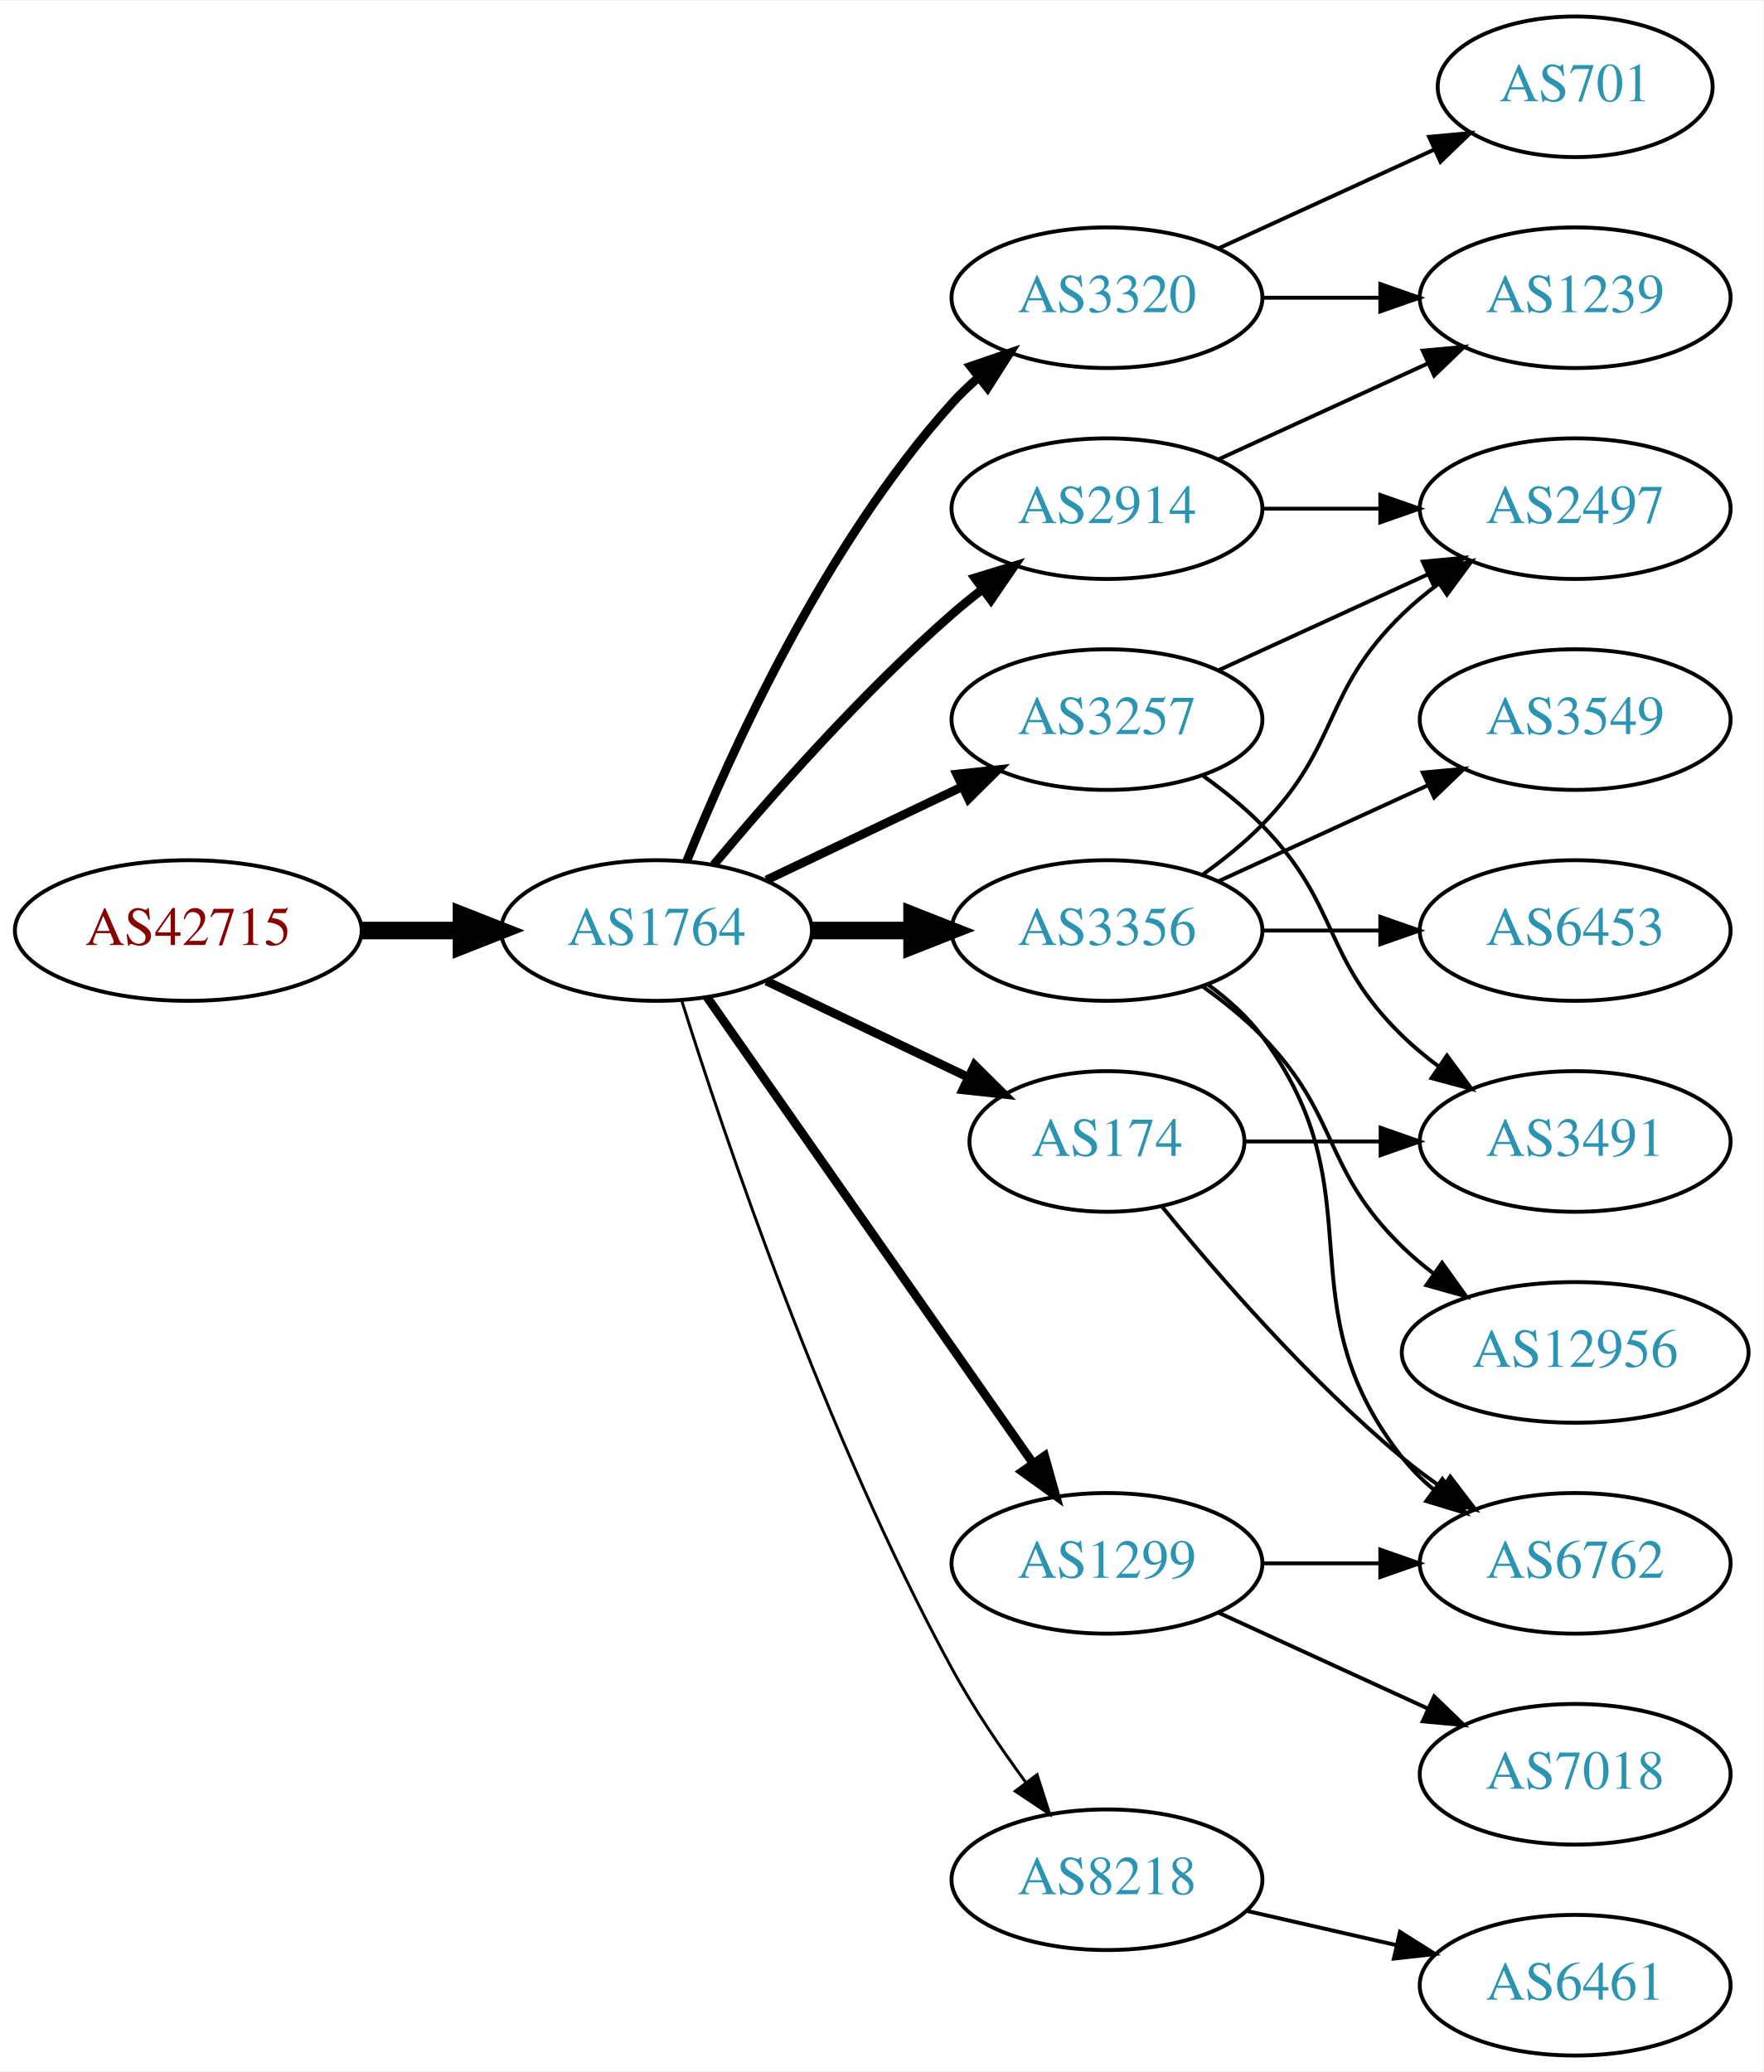
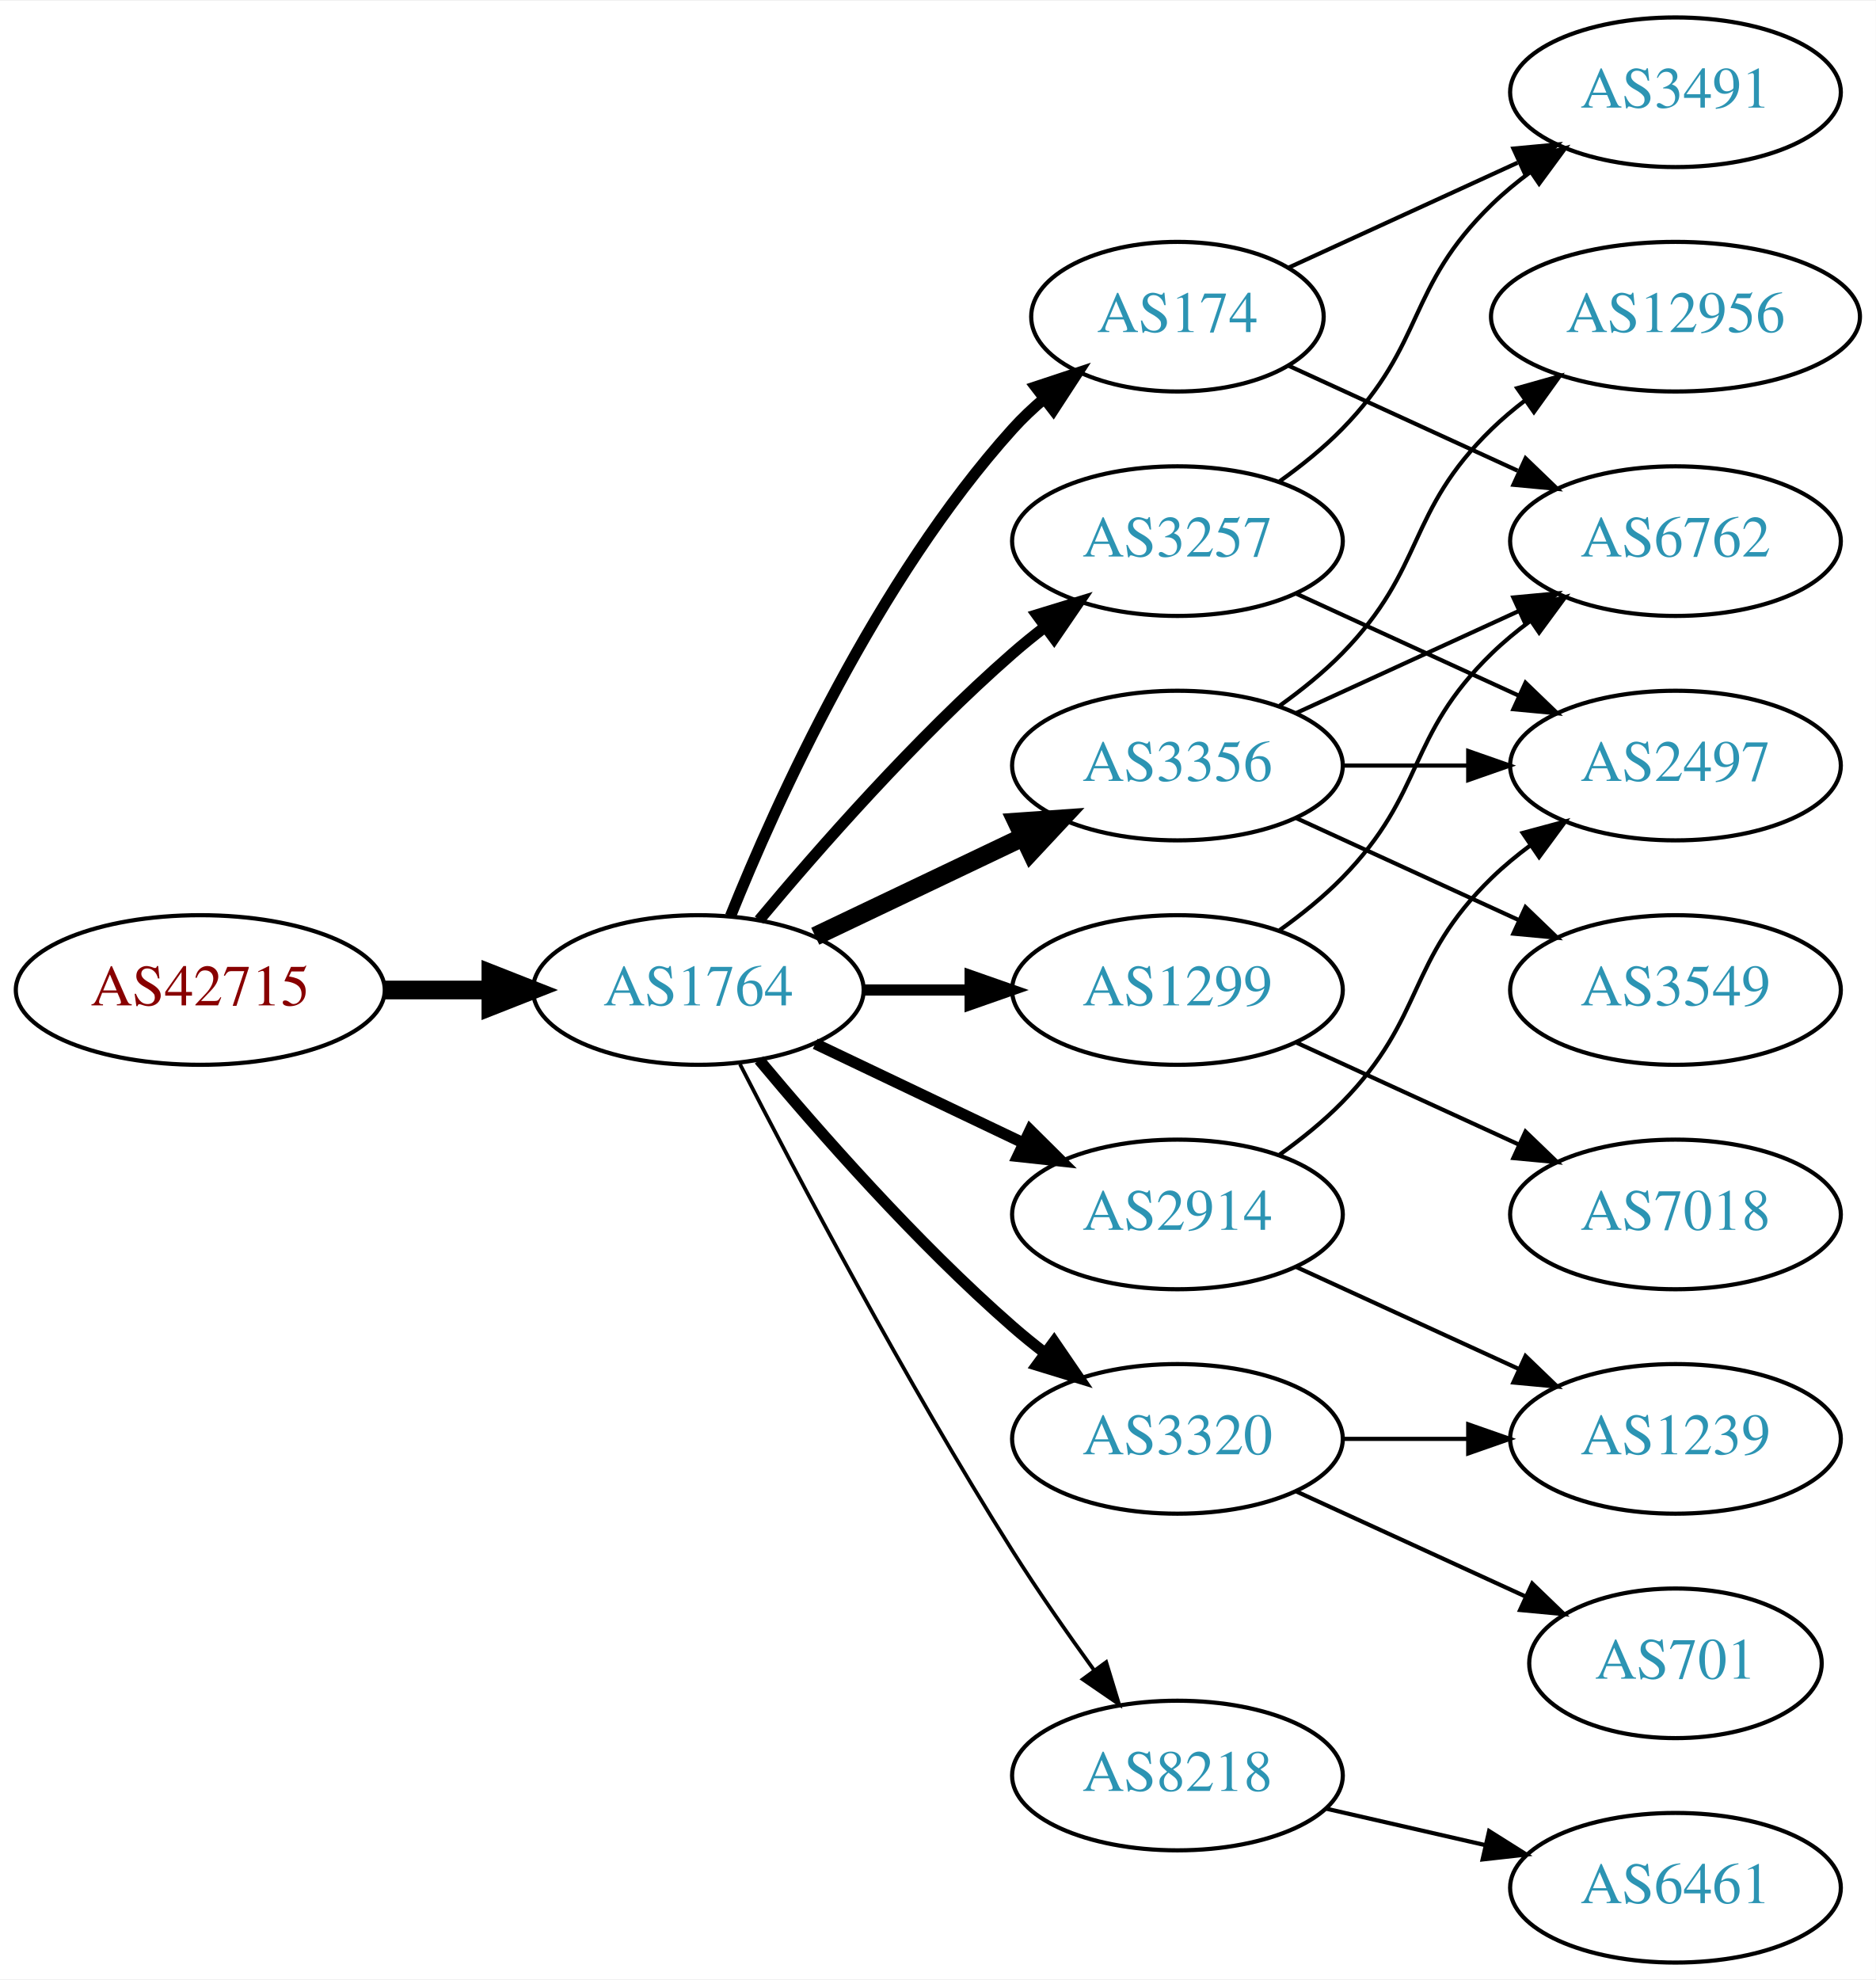
- <svg xmlns="http://www.w3.org/2000/svg" xmlns:xlink="http://www.w3.org/1999/xlink" width="451pt" height="530pt" viewBox="0.00 0.00 451.37 530.00">
-   <g id="graph0" class="graph" transform="scale(1 1) rotate(0) translate(4 526)">
-     <polygon fill="white" stroke="none" points="-4,4 -4,-526 447.37,-526 447.37,4 -4,4" />
+ <svg xmlns="http://www.w3.org/2000/svg" xmlns:xlink="http://www.w3.org/1999/xlink" width="451pt" height="476pt" viewBox="0.00 0.00 451.37 476.00">
+   <g id="graph0" class="graph" transform="scale(1 1) rotate(0) translate(4 472)">
+     <polygon fill="white" stroke="none" points="-4,4 -4,-472 447.37,-472 447.37,4 -4,4" />
    <g id="node1" class="node">
      <g id="a_node1">
        <a xlink:href="/asn/42715" xlink:title="AS42715 ~ Crosat Austria GmbH [AT]">
-           <ellipse fill="#ffffff" stroke="black" cx="44.196" cy="-288" rx="44.393" ry="18" />
-           <text text-anchor="middle" x="44.196" y="-284.3" font-family="Times,serif" font-size="14.00" fill="#880000">AS42715</text>
+           <ellipse fill="#ffffff" stroke="black" cx="44.196" cy="-234" rx="44.393" ry="18" />
+           <text text-anchor="middle" x="44.196" y="-230.3" font-family="Times,serif" font-size="14.00" fill="#880000">AS42715</text>
        </a>
      </g>
    </g>
    <g id="node2" class="node">
      <g id="a_node2">
        <a xlink:href="/asn/1764" xlink:title="AS1764 ~ NEXTLAYER-AS [AT]">
-           <ellipse fill="#ffffff" stroke="black" cx="164.039" cy="-288" rx="39.794" ry="18" />
-           <text text-anchor="middle" x="164.039" y="-284.3" font-family="Times,serif" font-size="14.00" fill="#2c94b3">AS1764</text>
+           <ellipse fill="#ffffff" stroke="black" cx="164.039" cy="-234" rx="39.794" ry="18" />
+           <text text-anchor="middle" x="164.039" y="-230.3" font-family="Times,serif" font-size="14.00" fill="#2c94b3">AS1764</text>
        </a>
      </g>
    </g>
    <g id="edge1" class="edge">
-       <path fill="none" stroke="black" stroke-width="4.5" d="M88.407,-288C96.72,-288 105.482,-288 113.965,-288" />
-       <polygon fill="black" stroke="black" stroke-width="4.5" points="114.123,-291.938 124.123,-288 114.123,-284.063 114.123,-291.938" />
+       <path fill="none" stroke="black" stroke-width="4.5" d="M88.407,-234C96.72,-234 105.482,-234 113.965,-234" />
+       <polygon fill="black" stroke="black" stroke-width="4.5" points="114.123,-237.938 124.123,-234 114.123,-230.063 114.123,-237.938" />
    </g>
    <g id="node3" class="node">
      <g id="a_node3">
        <a xlink:href="/asn/2914" xlink:title="AS2914 ~ NTT America, Inc. [US]">
-           <ellipse fill="#ffffff" stroke="black" cx="279.332" cy="-396" rx="39.794" ry="18" />
-           <text text-anchor="middle" x="279.332" y="-392.3" font-family="Times,serif" font-size="14.00" fill="#2c94b3">AS2914</text>
+           <ellipse fill="#ffffff" stroke="black" cx="279.332" cy="-180" rx="39.794" ry="18" />
+           <text text-anchor="middle" x="279.332" y="-176.3" font-family="Times,serif" font-size="14.00" fill="#2c94b3">AS2914</text>
        </a>
      </g>
    </g>
    <g id="edge2" class="edge">
-       <path fill="none" stroke="black" stroke-width="2.25" d="M178.669,-304.817C192.951,-321.929 216.498,-348.745 239.685,-369 242.151,-371.154 244.789,-373.294 247.487,-375.372" />
-       <polygon fill="black" stroke="black" stroke-width="2.25" points="245.512,-378.264 255.641,-381.37 249.66,-372.625 245.512,-378.264" />
+       <path fill="none" stroke="black" stroke-width="2.7" d="M192.175,-221.066C207.169,-213.919 225.99,-204.948 242.213,-197.215" />
+       <polygon fill="black" stroke="black" stroke-width="2.7" points="243.895,-200.291 251.417,-192.829 240.884,-193.972 243.895,-200.291" />
    </g>
    <g id="node4" class="node">
      <g id="a_node4">
-         <a xlink:href="/asn/174" xlink:title="AS174 ~ Cogent Communications [US]">
-           <ellipse fill="#ffffff" stroke="black" cx="279.332" cy="-234" rx="35.194" ry="18" />
-           <text text-anchor="middle" x="279.332" y="-230.3" font-family="Times,serif" font-size="14.00" fill="#2c94b3">AS174</text>
-         </a>
-       </g>
-     </g>
-     <g id="edge3" class="edge">
-       <path fill="none" stroke="black" stroke-width="2.25" d="M192.175,-275.066C207.607,-267.71 227.092,-258.423 243.628,-250.541" />
-       <polygon fill="black" stroke="black" stroke-width="2.25" points="245.448,-253.551 252.969,-246.089 242.436,-247.232 245.448,-253.551" />
-     </g>
-     <g id="node5" class="node">
-       <g id="a_node5">
        <a xlink:href="/asn/3356" xlink:title="AS3356 ~ Level 3 Parent, LLC [US]">
          <ellipse fill="#ffffff" stroke="black" cx="279.332" cy="-288" rx="39.794" ry="18" />
          <text text-anchor="middle" x="279.332" y="-284.3" font-family="Times,serif" font-size="14.00" fill="#2c94b3">AS3356</text>
        </a>
      </g>
    </g>
-     <g id="edge4" class="edge">
-       <path fill="none" stroke="black" stroke-width="4.5" d="M203.711,-288C211.914,-288 220.678,-288 229.21,-288" />
-       <polygon fill="black" stroke="black" stroke-width="4.5" points="229.449,-291.938 239.449,-288 229.449,-284.063 229.449,-291.938" />
-     </g>
-     <g id="node6" class="node">
-       <g id="a_node6">
-         <a xlink:href="/asn/1299" xlink:title="AS1299 ~ Telia Carrier [EU]">
-           <ellipse fill="#ffffff" stroke="black" cx="279.332" cy="-126" rx="39.794" ry="18" />
-           <text text-anchor="middle" x="279.332" y="-122.3" font-family="Times,serif" font-size="14.00" fill="#2c94b3">AS1299</text>
-         </a>
-       </g>
-     </g>
-     <g id="edge5" class="edge">
-       <path fill="none" stroke="black" stroke-width="2.25" d="M176.949,-270.969C196.871,-242.483 237.06,-185.015 260.41,-151.626" />
-       <polygon fill="black" stroke="black" stroke-width="2.25" points="263.377,-153.491 266.24,-143.29 257.641,-149.479 263.377,-153.491" />
-     </g>
-     <g id="node7" class="node">
-       <g id="a_node7">
+     <g id="edge3" class="edge">
+       <path fill="none" stroke="black" stroke-width="4.5" d="M192.175,-246.934C207.169,-254.081 225.99,-263.052 242.213,-270.785" />
+       <polygon fill="black" stroke="black" stroke-width="4.5" points="240.695,-274.423 251.417,-275.171 244.084,-267.314 240.695,-274.423" />
+     </g>
+     <g id="node5" class="node">
+       <g id="a_node5">
        <a xlink:href="/asn/3257" xlink:title="AS3257 ~ GTT [DE]">
          <ellipse fill="#ffffff" stroke="black" cx="279.332" cy="-342" rx="39.794" ry="18" />
          <text text-anchor="middle" x="279.332" y="-338.3" font-family="Times,serif" font-size="14.00" fill="#2c94b3">AS3257</text>
        </a>
      </g>
    </g>
+     <g id="edge4" class="edge">
+       <path fill="none" stroke="black" stroke-width="2.7" d="M178.669,-250.817C192.951,-267.929 216.498,-294.745 239.685,-315 242.151,-317.154 244.789,-319.294 247.487,-321.372" />
+       <polygon fill="black" stroke="black" stroke-width="2.7" points="245.512,-324.264 255.641,-327.37 249.66,-318.625 245.512,-324.264" />
+     </g>
+     <g id="node6" class="node">
+       <g id="a_node6">
+         <a xlink:href="/asn/174" xlink:title="AS174 ~ Cogent Communications [US]">
+           <ellipse fill="#ffffff" stroke="black" cx="279.332" cy="-396" rx="35.194" ry="18" />
+           <text text-anchor="middle" x="279.332" y="-392.3" font-family="Times,serif" font-size="14.00" fill="#2c94b3">AS174</text>
+         </a>
+       </g>
+     </g>
+     <g id="edge5" class="edge">
+       <path fill="none" stroke="black" stroke-width="2.7" d="M171.786,-251.787C182.837,-279.243 206.891,-332.578 239.685,-369 242.001,-371.572 244.606,-374.03 247.341,-376.343" />
+       <polygon fill="black" stroke="black" stroke-width="2.7" points="245.207,-379.117 255.264,-382.448 249.479,-373.572 245.207,-379.117" />
+     </g>
+     <g id="node7" class="node">
+       <g id="a_node7">
+         <a xlink:href="/asn/1299" xlink:title="AS1299 ~ Telia Carrier [EU]">
+           <ellipse fill="#ffffff" stroke="black" cx="279.332" cy="-234" rx="39.794" ry="18" />
+           <text text-anchor="middle" x="279.332" y="-230.3" font-family="Times,serif" font-size="14.00" fill="#2c94b3">AS1299</text>
+         </a>
+       </g>
+     </g>
    <g id="edge6" class="edge">
-       <path fill="none" stroke="black" stroke-width="2.25" d="M192.175,-300.934C207.169,-308.081 225.99,-317.052 242.213,-324.785" />
-       <polygon fill="black" stroke="black" stroke-width="2.25" points="240.884,-328.028 251.417,-329.171 243.895,-321.709 240.884,-328.028" />
+       <path fill="none" stroke="black" stroke-width="2.7" d="M203.711,-234C211.914,-234 220.678,-234 229.21,-234" />
+       <polygon fill="black" stroke="black" stroke-width="2.7" points="229.449,-237.5 239.449,-234 229.449,-230.5 229.449,-237.5" />
    </g>
    <g id="node8" class="node">
      <g id="a_node8">
        <a xlink:href="/asn/8218" xlink:title="AS8218 ~ legacy Neotelecoms [FR]">
          <ellipse fill="#ffffff" stroke="black" cx="279.332" cy="-45" rx="39.794" ry="18" />
          <text text-anchor="middle" x="279.332" y="-41.3" font-family="Times,serif" font-size="14.00" fill="#2c94b3">AS8218</text>
        </a>
      </g>
    </g>
    <g id="edge7" class="edge">
-       <path fill="none" stroke="black" stroke-width="0.75" d="M170.46,-270.159C181.231,-235.854 207.122,-158.797 239.685,-99 245.117,-89.026 252.091,-78.731 258.617,-69.84" />
-       <polygon fill="black" stroke="black" stroke-width="0.75" points="261.45,-71.895 264.67,-61.802 255.858,-67.684 261.45,-71.895" />
+       <path fill="none" stroke="black" stroke-width="0.9" d="M174.065,-216.148C187.501,-189.945 213.95,-139.763 239.685,-99 245.748,-89.396 252.868,-79.187 259.333,-70.261" />
+       <polygon fill="black" stroke="black" stroke-width="0.9" points="262.185,-72.291 265.276,-62.157 256.54,-68.152 262.185,-72.291" />
    </g>
    <g id="node9" class="node">
      <g id="a_node9">
        <a xlink:href="/asn/3320" xlink:title="AS3320 ~ DTAG [DE]">
-           <ellipse fill="#ffffff" stroke="black" cx="279.332" cy="-450" rx="39.794" ry="18" />
-           <text text-anchor="middle" x="279.332" y="-446.3" font-family="Times,serif" font-size="14.00" fill="#2c94b3">AS3320</text>
+           <ellipse fill="#ffffff" stroke="black" cx="279.332" cy="-126" rx="39.794" ry="18" />
+           <text text-anchor="middle" x="279.332" y="-122.3" font-family="Times,serif" font-size="14.00" fill="#2c94b3">AS3320</text>
        </a>
      </g>
    </g>
    <g id="edge8" class="edge">
-       <path fill="none" stroke="black" stroke-width="2.25" d="M171.786,-305.787C182.837,-333.243 206.891,-386.578 239.685,-423 241.688,-425.224 243.906,-427.363 246.239,-429.397" />
-       <polygon fill="black" stroke="black" stroke-width="2.25" points="244.437,-432.433 254.458,-435.873 248.769,-426.935 244.437,-432.433" />
+       <path fill="none" stroke="black" stroke-width="2.7" d="M178.669,-217.183C192.951,-200.071 216.498,-173.255 239.685,-153 242.151,-150.846 244.789,-148.706 247.487,-146.628" />
+       <polygon fill="black" stroke="black" stroke-width="2.7" points="249.66,-149.375 255.641,-140.63 245.512,-143.736 249.66,-149.375" />
+     </g>
+     <g id="node12" class="node">
+       <g id="a_node12">
+         <a xlink:href="/asn/2497" xlink:title="AS2497 ~ Internet Initiative Japan Inc. [JP]">
+           <ellipse fill="#ffffff" stroke="black" cx="399.174" cy="-288" rx="39.794" ry="18" />
+           <text text-anchor="middle" x="399.174" y="-284.3" font-family="Times,serif" font-size="14.00" fill="#2c94b3">AS2497</text>
+         </a>
+       </g>
+     </g>
+     <g id="edge16" class="edge">
+       <path fill="none" stroke="black" d="M303.926,-194.389C309.182,-198.148 314.513,-202.437 318.978,-207 339.151,-227.617 334.285,-240.906 354.978,-261 357.823,-263.763 360.997,-266.386 364.297,-268.834" />
+       <polygon fill="black" stroke="black" points="362.414,-271.786 372.645,-274.538 366.363,-266.006 362.414,-271.786" />
+     </g>
+     <g id="node14" class="node">
+       <g id="a_node14">
+         <a xlink:href="/asn/1239" xlink:title="AS1239 ~ Sprint [US]">
+           <ellipse fill="#ffffff" stroke="black" cx="399.174" cy="-126" rx="39.794" ry="18" />
+           <text text-anchor="middle" x="399.174" y="-122.3" font-family="Times,serif" font-size="14.00" fill="#2c94b3">AS1239</text>
+         </a>
+       </g>
+     </g>
+     <g id="edge15" class="edge">
+       <path fill="none" stroke="black" d="M307.96,-167.339C323.917,-160.027 344.188,-150.739 361.471,-142.819" />
+       <polygon fill="black" stroke="black" points="363.085,-145.929 370.718,-138.581 360.169,-139.565 363.085,-145.929" />
    </g>
    <g id="node10" class="node">
      <g id="a_node10">
-         <a xlink:href="/asn/1239" xlink:title="AS1239 ~ Sprint [US]">
-           <ellipse fill="#ffffff" stroke="black" cx="399.174" cy="-450" rx="39.794" ry="18" />
-           <text text-anchor="middle" x="399.174" y="-446.3" font-family="Times,serif" font-size="14.00" fill="#2c94b3">AS1239</text>
-         </a>
-       </g>
-     </g>
-     <g id="edge9" class="edge">
-       <path fill="none" stroke="black" d="M307.96,-408.661C323.917,-415.973 344.188,-425.261 361.471,-433.181" />
-       <polygon fill="black" stroke="black" points="360.169,-436.435 370.718,-437.419 363.085,-430.071 360.169,-436.435" />
-     </g>
-     <g id="node11" class="node">
-       <g id="a_node11">
-         <a xlink:href="/asn/2497" xlink:title="AS2497 ~ Internet Initiative Japan Inc. [JP]">
-           <ellipse fill="#ffffff" stroke="black" cx="399.174" cy="-396" rx="39.794" ry="18" />
-           <text text-anchor="middle" x="399.174" y="-392.3" font-family="Times,serif" font-size="14.00" fill="#2c94b3">AS2497</text>
-         </a>
-       </g>
-     </g>
-     <g id="edge10" class="edge">
-       <path fill="none" stroke="black" d="M319.244,-396C328.798,-396 339.147,-396 349.11,-396" />
-       <polygon fill="black" stroke="black" points="349.302,-399.5 359.302,-396 349.302,-392.5 349.302,-399.5" />
-     </g>
-     <g id="node12" class="node">
-       <g id="a_node12">
-         <a xlink:href="/asn/3491" xlink:title="AS3491 ~ PCCW Global, Inc. [US]">
-           <ellipse fill="#ffffff" stroke="black" cx="399.174" cy="-234" rx="39.794" ry="18" />
-           <text text-anchor="middle" x="399.174" y="-230.3" font-family="Times,serif" font-size="14.00" fill="#2c94b3">AS3491</text>
-         </a>
-       </g>
-     </g>
-     <g id="edge11" class="edge">
-       <path fill="none" stroke="black" d="M314.733,-234C325.557,-234 337.725,-234 349.352,-234" />
-       <polygon fill="black" stroke="black" points="349.383,-237.5 359.383,-234 349.383,-230.5 349.383,-237.5" />
-     </g>
-     <g id="node13" class="node">
-       <g id="a_node13">
        <a xlink:href="/asn/6762" xlink:title="AS6762 ~ TELECOM ITALIA SPARKLE S.p.A. [IT]">
-           <ellipse fill="#ffffff" stroke="black" cx="399.174" cy="-126" rx="39.794" ry="18" />
-           <text text-anchor="middle" x="399.174" y="-122.3" font-family="Times,serif" font-size="14.00" fill="#2c94b3">AS6762</text>
-         </a>
-       </g>
-     </g>
-     <g id="edge12" class="edge">
-       <path fill="none" stroke="black" d="M293.489,-217.257C307.574,-199.961 331.133,-172.777 354.978,-153 358.194,-150.332 361.695,-147.73 365.265,-145.259" />
-       <polygon fill="black" stroke="black" points="367.189,-148.183 373.622,-139.764 363.343,-142.334 367.189,-148.183" />
-     </g>
-     <g id="edge16" class="edge">
-       <path fill="none" stroke="black" d="M303.926,-302.389C309.182,-306.148 314.513,-310.437 318.978,-315 339.151,-335.617 334.285,-348.906 354.978,-369 357.823,-371.763 360.997,-374.386 364.297,-376.834" />
-       <polygon fill="black" stroke="black" points="362.414,-379.786 372.645,-382.538 366.363,-374.006 362.414,-379.786" />
-     </g>
-     <g id="edge18" class="edge">
-       <path fill="none" stroke="black" d="M305.262,-274.118C310.338,-270.389 315.256,-265.984 318.978,-261 349.249,-220.458 323.679,-192.754 354.978,-153 357.303,-150.047 360.047,-147.33 363.006,-144.853" />
-       <polygon fill="black" stroke="black" points="365.199,-147.585 371.203,-138.855 361.065,-141.936 365.199,-147.585" />
-     </g>
-     <g id="node15" class="node">
-       <g id="a_node15">
-         <a xlink:href="/asn/6453" xlink:title="AS6453 ~ TATA COMMUNICATIONS (AMERICA) INC [US]">
-           <ellipse fill="#ffffff" stroke="black" cx="399.174" cy="-288" rx="39.794" ry="18" />
-           <text text-anchor="middle" x="399.174" y="-284.3" font-family="Times,serif" font-size="14.00" fill="#2c94b3">AS6453</text>
-         </a>
-       </g>
-     </g>
-     <g id="edge15" class="edge">
-       <path fill="none" stroke="black" d="M319.244,-288C328.798,-288 339.147,-288 349.11,-288" />
-       <polygon fill="black" stroke="black" points="349.302,-291.5 359.302,-288 349.302,-284.5 349.302,-291.5" />
-     </g>
-     <g id="node16" class="node">
-       <g id="a_node16">
-         <a xlink:href="/asn/12956" xlink:title="AS12956 ~ TELXIUS [ES]">
-           <ellipse fill="#ffffff" stroke="black" cx="399.174" cy="-180" rx="44.393" ry="18" />
-           <text text-anchor="middle" x="399.174" y="-176.3" font-family="Times,serif" font-size="14.00" fill="#2c94b3">AS12956</text>
-         </a>
-       </g>
-     </g>
-     <g id="edge17" class="edge">
-       <path fill="none" stroke="black" d="M303.926,-273.611C309.182,-269.852 314.513,-265.563 318.978,-261 339.151,-240.383 334.285,-227.094 354.978,-207 357.464,-204.586 360.202,-202.278 363.055,-200.1" />
-       <polygon fill="black" stroke="black" points="365.11,-202.934 371.291,-194.329 361.092,-197.202 365.11,-202.934" />
-     </g>
-     <g id="node17" class="node">
-       <g id="a_node17">
-         <a xlink:href="/asn/3549" xlink:title="AS3549 ~ Level 3 Parent, LLC [US]">
          <ellipse fill="#ffffff" stroke="black" cx="399.174" cy="-342" rx="39.794" ry="18" />
-           <text text-anchor="middle" x="399.174" y="-338.3" font-family="Times,serif" font-size="14.00" fill="#2c94b3">AS3549</text>
+           <text text-anchor="middle" x="399.174" y="-338.3" font-family="Times,serif" font-size="14.00" fill="#2c94b3">AS6762</text>
        </a>
      </g>
    </g>
    <g id="edge19" class="edge">
      <path fill="none" stroke="black" d="M307.96,-300.661C323.917,-307.973 344.188,-317.261 361.471,-325.181" />
      <polygon fill="black" stroke="black" points="360.169,-328.435 370.718,-329.419 363.085,-322.071 360.169,-328.435" />
    </g>
+     <g id="edge20" class="edge">
+       <path fill="none" stroke="black" d="M319.244,-288C328.798,-288 339.147,-288 349.11,-288" />
+       <polygon fill="black" stroke="black" points="349.302,-291.5 359.302,-288 349.302,-284.5 349.302,-291.5" />
+     </g>
+     <g id="node15" class="node">
+       <g id="a_node15">
+         <a xlink:href="/asn/12956" xlink:title="AS12956 ~ TELXIUS [ES]">
+           <ellipse fill="#ffffff" stroke="black" cx="399.174" cy="-396" rx="44.393" ry="18" />
+           <text text-anchor="middle" x="399.174" y="-392.3" font-family="Times,serif" font-size="14.00" fill="#2c94b3">AS12956</text>
+         </a>
+       </g>
+     </g>
+     <g id="edge17" class="edge">
+       <path fill="none" stroke="black" d="M303.926,-302.389C309.182,-306.148 314.513,-310.437 318.978,-315 339.151,-335.617 334.285,-348.906 354.978,-369 357.464,-371.414 360.202,-373.722 363.055,-375.9" />
+       <polygon fill="black" stroke="black" points="361.092,-378.798 371.291,-381.671 365.11,-373.066 361.092,-378.798" />
+     </g>
+     <g id="node16" class="node">
+       <g id="a_node16">
+         <a xlink:href="/asn/3549" xlink:title="AS3549 ~ Level 3 Parent, LLC [US]">
+           <ellipse fill="#ffffff" stroke="black" cx="399.174" cy="-234" rx="39.794" ry="18" />
+           <text text-anchor="middle" x="399.174" y="-230.3" font-family="Times,serif" font-size="14.00" fill="#2c94b3">AS3549</text>
+         </a>
+       </g>
+     </g>
+     <g id="edge18" class="edge">
+       <path fill="none" stroke="black" d="M307.96,-275.339C323.917,-268.027 344.188,-258.739 361.471,-250.819" />
+       <polygon fill="black" stroke="black" points="363.085,-253.929 370.718,-246.581 360.169,-247.565 363.085,-253.929" />
+     </g>
+     <g id="node11" class="node">
+       <g id="a_node11">
+         <a xlink:href="/asn/3491" xlink:title="AS3491 ~ PCCW Global, Inc. [US]">
+           <ellipse fill="#ffffff" stroke="black" cx="399.174" cy="-450" rx="39.794" ry="18" />
+           <text text-anchor="middle" x="399.174" y="-446.3" font-family="Times,serif" font-size="14.00" fill="#2c94b3">AS3491</text>
+         </a>
+       </g>
+     </g>
+     <g id="edge12" class="edge">
+       <path fill="none" stroke="black" d="M303.926,-356.389C309.182,-360.148 314.513,-364.437 318.978,-369 339.151,-389.617 334.285,-402.906 354.978,-423 357.823,-425.763 360.997,-428.386 364.297,-430.834" />
+       <polygon fill="black" stroke="black" points="362.414,-433.786 372.645,-436.538 366.363,-428.006 362.414,-433.786" />
+     </g>
+     <g id="edge11" class="edge">
+       <path fill="none" stroke="black" d="M307.96,-329.339C323.917,-322.027 344.188,-312.739 361.471,-304.819" />
+       <polygon fill="black" stroke="black" points="363.085,-307.929 370.718,-300.581 360.169,-301.565 363.085,-307.929" />
+     </g>
+     <g id="edge9" class="edge">
+       <path fill="none" stroke="black" d="M306.193,-384.149C322.313,-376.762 343.316,-367.138 361.181,-358.952" />
+       <polygon fill="black" stroke="black" points="363.099,-361.923 370.732,-354.575 360.183,-355.559 363.099,-361.923" />
+     </g>
+     <g id="edge10" class="edge">
+       <path fill="none" stroke="black" d="M306.193,-407.851C322.313,-415.238 343.316,-424.862 361.181,-433.048" />
+       <polygon fill="black" stroke="black" points="360.183,-436.441 370.732,-437.425 363.099,-430.077 360.183,-436.441" />
+     </g>
+     <g id="edge13" class="edge">
+       <path fill="none" stroke="black" d="M303.926,-248.389C309.182,-252.148 314.513,-256.437 318.978,-261 339.151,-281.617 334.285,-294.906 354.978,-315 357.823,-317.763 360.997,-320.386 364.297,-322.834" />
+       <polygon fill="black" stroke="black" points="362.414,-325.786 372.645,-328.538 366.363,-320.006 362.414,-325.786" />
+     </g>
+     <g id="node13" class="node">
+       <g id="a_node13">
+         <a xlink:href="/asn/7018" xlink:title="AS7018 ~ AT&amp;T Services, Inc. [US]">
+           <ellipse fill="#ffffff" stroke="black" cx="399.174" cy="-180" rx="39.794" ry="18" />
+           <text text-anchor="middle" x="399.174" y="-176.3" font-family="Times,serif" font-size="14.00" fill="#2c94b3">AS7018</text>
+         </a>
+       </g>
+     </g>
    <g id="edge14" class="edge">
-       <path fill="none" stroke="black" d="M319.244,-126C328.798,-126 339.147,-126 349.11,-126" />
-       <polygon fill="black" stroke="black" points="349.302,-129.5 359.302,-126 349.302,-122.5 349.302,-129.5" />
-     </g>
-     <g id="node14" class="node">
-       <g id="a_node14">
-         <a xlink:href="/asn/7018" xlink:title="AS7018 ~ AT&amp;T Services, Inc. [US]">
-           <ellipse fill="#ffffff" stroke="black" cx="399.174" cy="-72" rx="39.794" ry="18" />
-           <text text-anchor="middle" x="399.174" y="-68.3" font-family="Times,serif" font-size="14.00" fill="#2c94b3">AS7018</text>
-         </a>
-       </g>
-     </g>
-     <g id="edge13" class="edge">
-       <path fill="none" stroke="black" d="M307.96,-113.339C323.917,-106.027 344.188,-96.739 361.471,-88.819" />
-       <polygon fill="black" stroke="black" points="363.085,-91.929 370.718,-84.581 360.169,-85.565 363.085,-91.929" />
-     </g>
-     <g id="edge20" class="edge">
-       <path fill="none" stroke="black" d="M307.96,-354.661C323.917,-361.973 344.188,-371.261 361.471,-379.181" />
-       <polygon fill="black" stroke="black" points="360.169,-382.435 370.718,-383.419 363.085,-376.071 360.169,-382.435" />
-     </g>
-     <g id="edge21" class="edge">
-       <path fill="none" stroke="black" d="M303.926,-327.611C309.182,-323.852 314.513,-319.563 318.978,-315 339.151,-294.383 334.285,-281.094 354.978,-261 357.823,-258.237 360.997,-255.614 364.297,-253.166" />
-       <polygon fill="black" stroke="black" points="366.363,-255.994 372.645,-247.462 362.414,-250.214 366.363,-255.994" />
-     </g>
-     <g id="node18" class="node">
-       <g id="a_node18">
+       <path fill="none" stroke="black" d="M307.96,-221.339C323.917,-214.027 344.188,-204.739 361.471,-196.819" />
+       <polygon fill="black" stroke="black" points="363.085,-199.929 370.718,-192.581 360.169,-193.565 363.085,-199.929" />
+     </g>
+     <g id="node17" class="node">
+       <g id="a_node17">
        <a xlink:href="/asn/6461" xlink:title="AS6461 ~ Zayo Bandwidth [US]">
          <ellipse fill="#ffffff" stroke="black" cx="399.174" cy="-18" rx="39.794" ry="18" />
          <text text-anchor="middle" x="399.174" y="-14.3" font-family="Times,serif" font-size="14.00" fill="#2c94b3">AS6461</text>
        </a>
      </g>
    </g>
-     <g id="edge22" class="edge">
+     <g id="edge21" class="edge">
      <path fill="none" stroke="black" d="M315.051,-37.045C327.051,-34.296 340.672,-31.175 353.364,-28.267" />
      <polygon fill="black" stroke="black" points="354.33,-31.636 363.296,-25.991 352.767,-24.813 354.33,-31.636" />
    </g>
-     <g id="edge24" class="edge">
-       <path fill="none" stroke="black" d="M319.244,-450C328.798,-450 339.147,-450 349.11,-450" />
-       <polygon fill="black" stroke="black" points="349.302,-453.5 359.302,-450 349.302,-446.5 349.302,-453.5" />
-     </g>
-     <g id="node19" class="node">
-       <g id="a_node19">
+     <g id="edge23" class="edge">
+       <path fill="none" stroke="black" d="M319.244,-126C328.798,-126 339.147,-126 349.11,-126" />
+       <polygon fill="black" stroke="black" points="349.302,-129.5 359.302,-126 349.302,-122.5 349.302,-129.5" />
+     </g>
+     <g id="node18" class="node">
+       <g id="a_node18">
        <a xlink:href="/asn/701" xlink:title="AS701 ~ UUNET [US]">
-           <ellipse fill="#ffffff" stroke="black" cx="399.174" cy="-504" rx="35.194" ry="18" />
-           <text text-anchor="middle" x="399.174" y="-500.3" font-family="Times,serif" font-size="14.00" fill="#2c94b3">AS701</text>
-         </a>
-       </g>
-     </g>
-     <g id="edge23" class="edge">
-       <path fill="none" stroke="black" d="M307.96,-462.661C324.377,-470.183 345.358,-479.798 362.955,-487.861" />
-       <polygon fill="black" stroke="black" points="361.783,-491.174 372.332,-492.158 364.7,-484.811 361.783,-491.174" />
+           <ellipse fill="#ffffff" stroke="black" cx="399.174" cy="-72" rx="35.194" ry="18" />
+           <text text-anchor="middle" x="399.174" y="-68.3" font-family="Times,serif" font-size="14.00" fill="#2c94b3">AS701</text>
+         </a>
+       </g>
+     </g>
+     <g id="edge22" class="edge">
+       <path fill="none" stroke="black" d="M307.96,-113.339C324.377,-105.817 345.358,-96.202 362.955,-88.139" />
+       <polygon fill="black" stroke="black" points="364.7,-91.189 372.332,-83.842 361.783,-84.826 364.7,-91.189" />
    </g>
  </g>
</svg>
